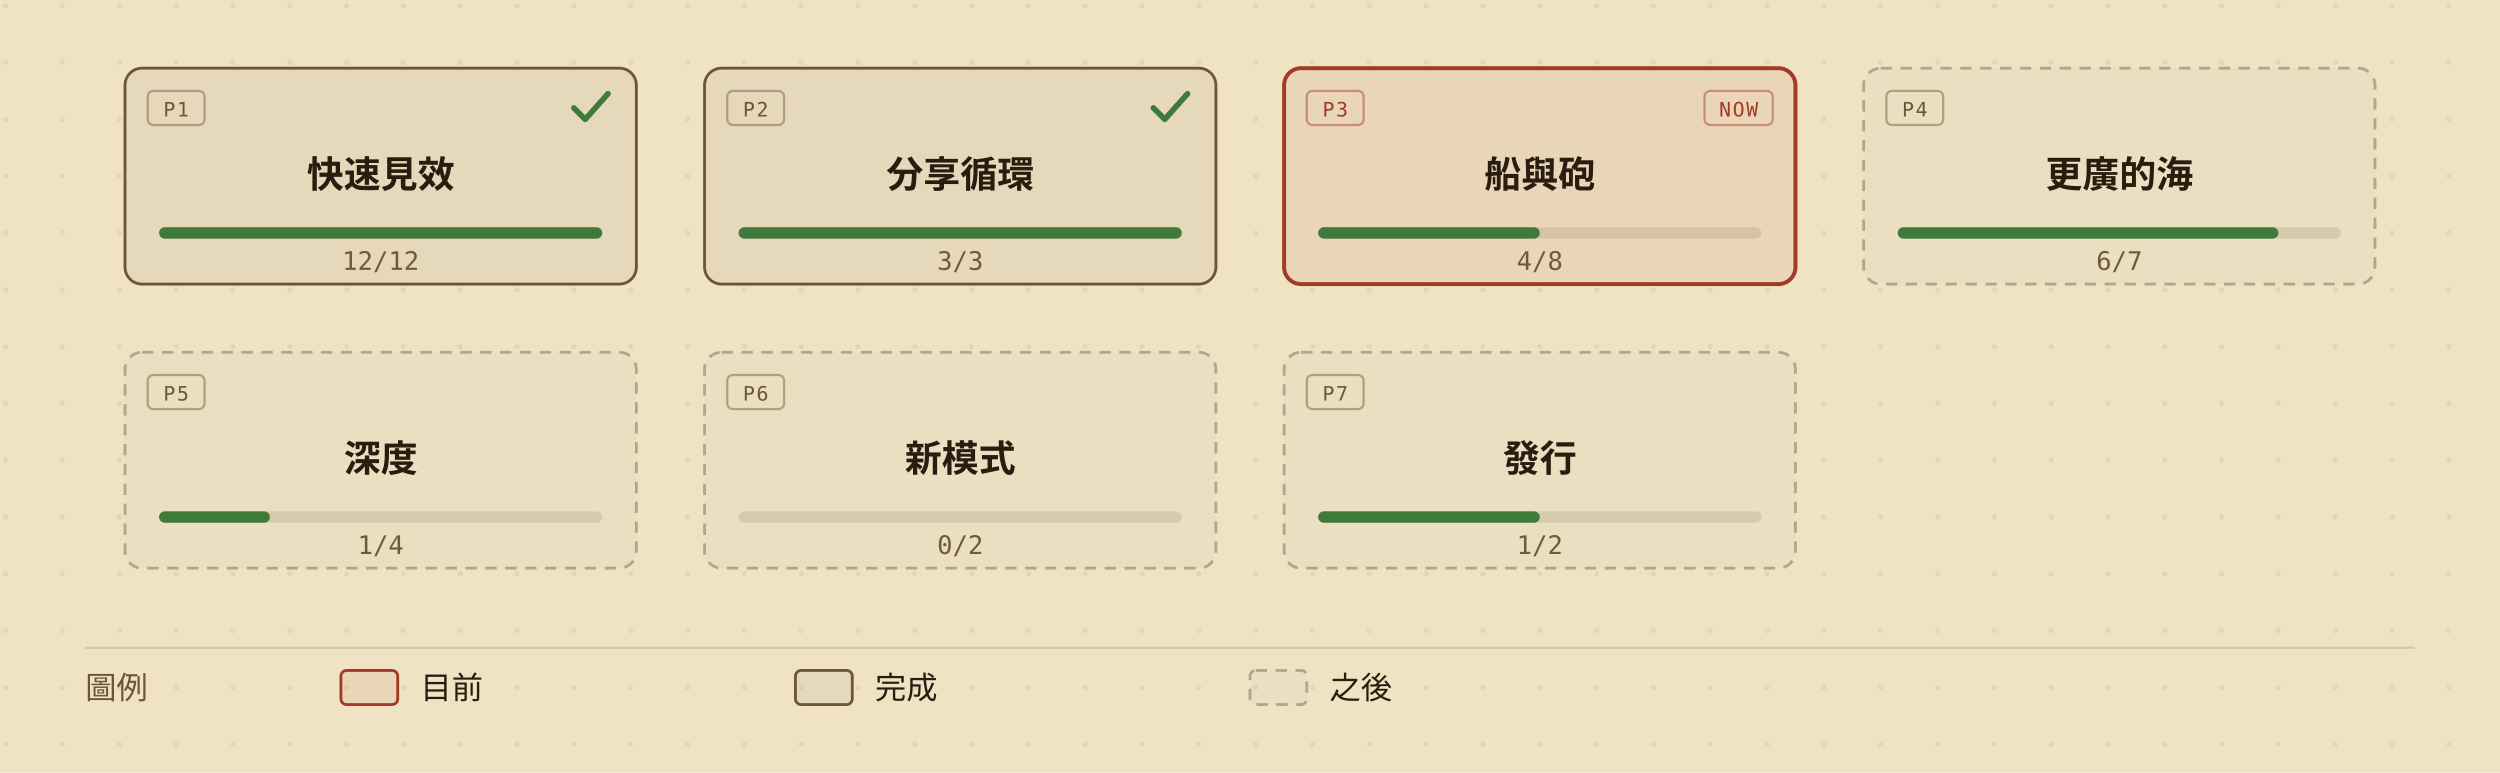
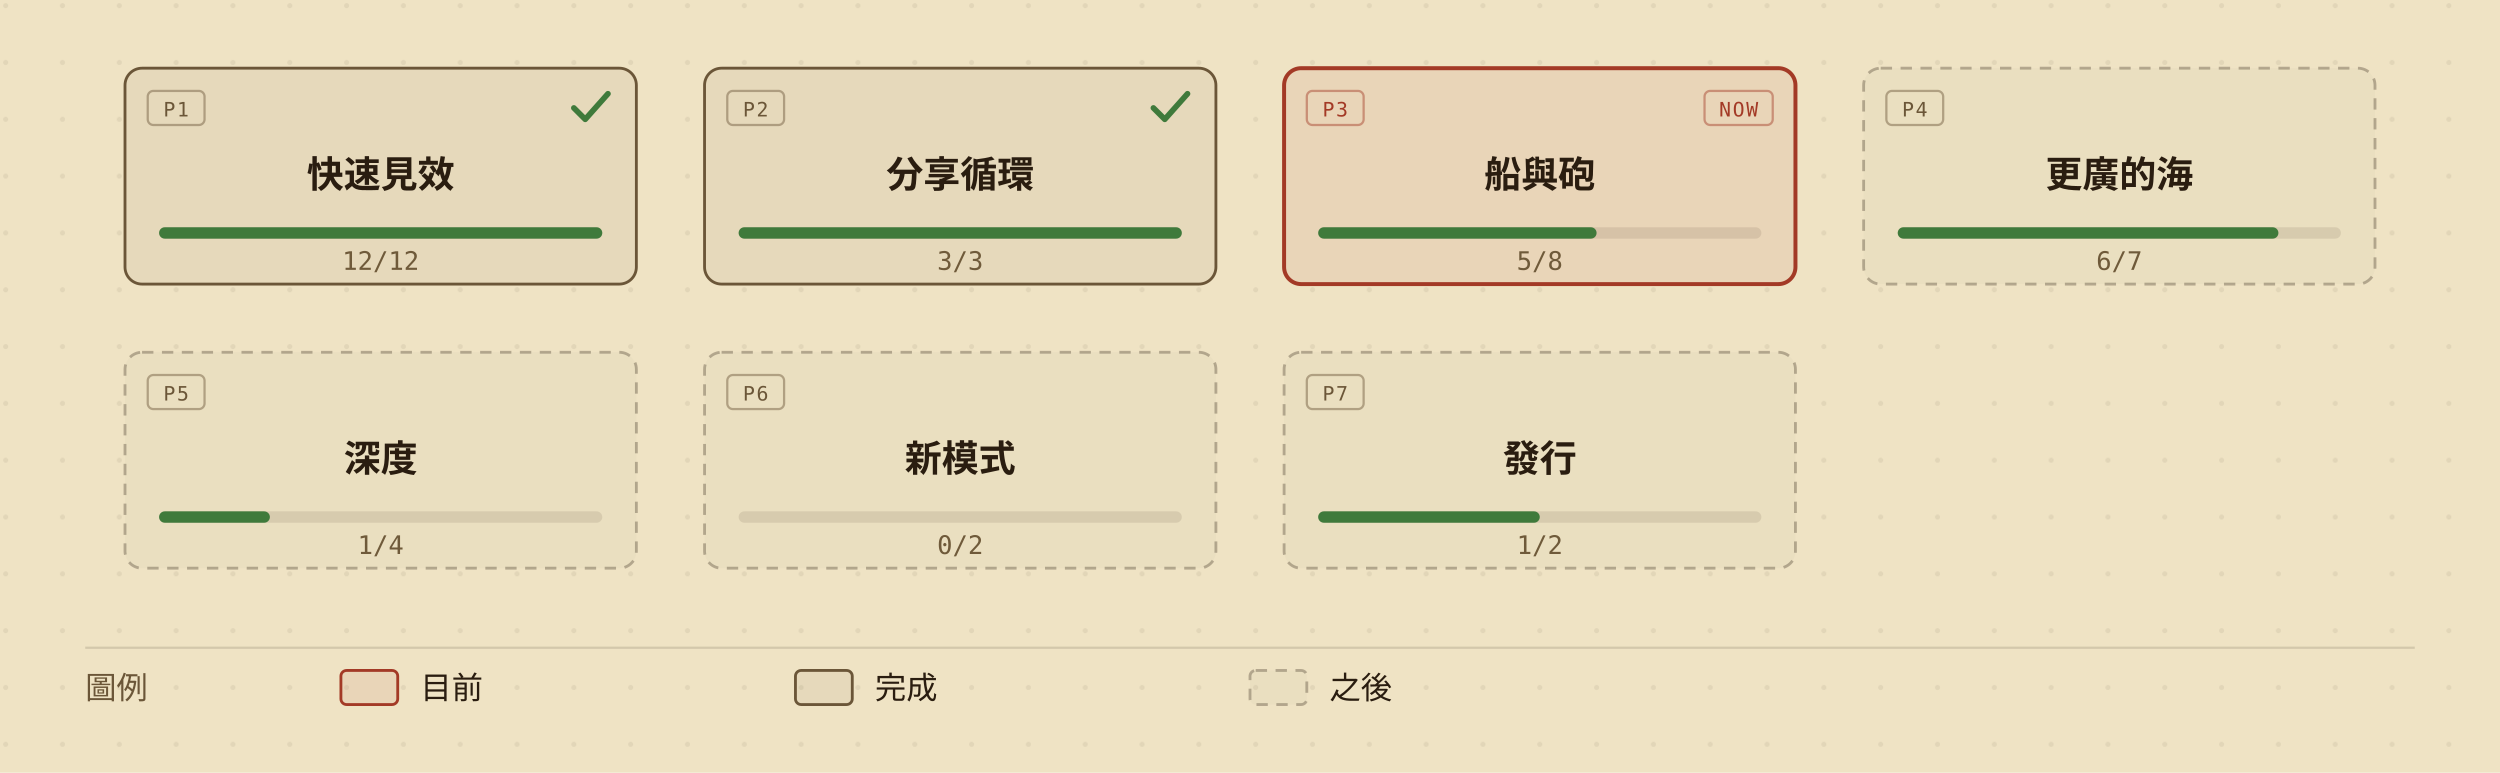
<svg xmlns="http://www.w3.org/2000/svg" viewBox="0 0 880 272" width="880" height="272" role="img" aria-labelledby="roadmap-overview-title roadmap-overview-desc" style="min-width:880px;display:block">
  <defs>
    <marker id="roadmap-overview-arrow" viewBox="0 0 10 10" refX="9" refY="5" markerWidth="7" markerHeight="7" orient="auto-start-reverse">
      <path d="M0,0 L10,5 L0,10 z" fill="#6b5638" />
    </marker>
    <pattern id="roadmap-overview-dots" width="20" height="20" patternUnits="userSpaceOnUse">
      <circle cx="2" cy="2" r="0.9" fill="#2a1d10" opacity="0.07" />
    </pattern>
  </defs>
  <rect width="880" height="272" fill="#efe3c4" />
  <rect width="880" height="272" fill="url(#roadmap-overview-dots)" />
  <g data-phase="1" style="cursor:default">
    <rect x="44" y="24" width="180" height="76" rx="6" fill="#efe3c4" />
    <rect x="44" y="24" width="180" height="76" rx="6" fill="rgba(42,29,16,0.05)" stroke="#6b5638" stroke-width="1" />
    <rect x="52" y="32" width="20" height="12" rx="2" fill="none" stroke="#6b5638" stroke-opacity="0.45" stroke-width="0.8" />
    <text x="62" y="41" fill="#6b5638" font-size="7" font-family="ui-monospace,'Cascadia Mono',Consolas,Menlo,monospace" text-anchor="middle" letter-spacing="0.08em">P1</text>
    <path d="M202 38 l4 4 l8 -9" fill="none" stroke="#3f7a3b" stroke-width="2" stroke-linecap="round" stroke-linejoin="round" />
    <text x="134" y="66" fill="#2a1d10" font-size="13" font-weight="600" font-family="'Barlow Semi Condensed','Noto Sans TC','PingFang TC','Microsoft JhengHei','Segoe UI',system-ui,sans-serif" text-anchor="middle">快速見效</text>
    <rect x="56" y="80" width="156" height="4" rx="2" fill="rgba(42,29,16,0.10)" />
    <rect x="56" y="80" width="156" height="4" rx="2" fill="#3f7a3b" />
    <text x="134" y="95" fill="#6f5a3a" font-size="9" font-family="ui-monospace,'Cascadia Mono',Consolas,Menlo,monospace" text-anchor="middle">12/12</text>
  </g>
  <g data-phase="2" style="cursor:default">
    <rect x="248" y="24" width="180" height="76" rx="6" fill="#efe3c4" />
    <rect x="248" y="24" width="180" height="76" rx="6" fill="rgba(42,29,16,0.05)" stroke="#6b5638" stroke-width="1" />
    <rect x="256" y="32" width="20" height="12" rx="2" fill="none" stroke="#6b5638" stroke-opacity="0.45" stroke-width="0.8" />
    <text x="266" y="41" fill="#6b5638" font-size="7" font-family="ui-monospace,'Cascadia Mono',Consolas,Menlo,monospace" text-anchor="middle" letter-spacing="0.08em">P2</text>
    <path d="M406 38 l4 4 l8 -9" fill="none" stroke="#3f7a3b" stroke-width="2" stroke-linecap="round" stroke-linejoin="round" />
    <text x="338" y="66" fill="#2a1d10" font-size="13" font-weight="600" font-family="'Barlow Semi Condensed','Noto Sans TC','PingFang TC','Microsoft JhengHei','Segoe UI',system-ui,sans-serif" text-anchor="middle">分享循環</text>
    <rect x="260" y="80" width="156" height="4" rx="2" fill="rgba(42,29,16,0.10)" />
    <rect x="260" y="80" width="156" height="4" rx="2" fill="#3f7a3b" />
    <text x="338" y="95" fill="#6f5a3a" font-size="9" font-family="ui-monospace,'Cascadia Mono',Consolas,Menlo,monospace" text-anchor="middle">3/3</text>
  </g>
  <g data-phase="3" style="cursor:default">
    <rect x="452" y="24" width="180" height="76" rx="6" fill="#efe3c4" />
    <rect x="452" y="24" width="180" height="76" rx="6" fill="rgba(163,58,38,0.08)" stroke="#a33a26" stroke-width="1.4" />
    <rect x="460" y="32" width="20" height="12" rx="2" fill="none" stroke="#a33a26" stroke-opacity="0.45" stroke-width="0.8" />
    <text x="470" y="41" fill="#a33a26" font-size="7" font-family="ui-monospace,'Cascadia Mono',Consolas,Menlo,monospace" text-anchor="middle" letter-spacing="0.08em">P3</text>
    <rect x="600" y="32" width="24" height="12" rx="2" fill="none" stroke="#a33a26" stroke-opacity="0.45" stroke-width="0.8" />
    <text x="612" y="41" fill="#a33a26" font-size="7" font-family="ui-monospace,'Cascadia Mono',Consolas,Menlo,monospace" text-anchor="middle" letter-spacing="0.08em">NOW</text>
    <text x="542" y="66" fill="#2a1d10" font-size="13" font-weight="600" font-family="'Barlow Semi Condensed','Noto Sans TC','PingFang TC','Microsoft JhengHei','Segoe UI',system-ui,sans-serif" text-anchor="middle">船與砲</text>
    <rect x="464" y="80" width="156" height="4" rx="2" fill="rgba(42,29,16,0.10)" />
-     <rect x="464" y="80" width="78" height="4" rx="2" fill="#3f7a3b" />
-     <text x="542" y="95" fill="#6f5a3a" font-size="9" font-family="ui-monospace,'Cascadia Mono',Consolas,Menlo,monospace" text-anchor="middle">4/8</text>
+     <rect x="464" y="80" width="98" height="4" rx="2" fill="#3f7a3b" />
+     <text x="542" y="95" fill="#6f5a3a" font-size="9" font-family="ui-monospace,'Cascadia Mono',Consolas,Menlo,monospace" text-anchor="middle">5/8</text>
  </g>
  <g data-phase="4" style="cursor:default">
    <rect x="656" y="24" width="180" height="76" rx="6" fill="#efe3c4" />
    <rect x="656" y="24" width="180" height="76" rx="6" fill="rgba(42,29,16,0.02)" stroke="rgba(42,29,16,0.30)" stroke-width="1" stroke-dasharray="4,3" />
    <rect x="664" y="32" width="20" height="12" rx="2" fill="none" stroke="#6b5638" stroke-opacity="0.45" stroke-width="0.8" />
    <text x="674" y="41" fill="#6b5638" font-size="7" font-family="ui-monospace,'Cascadia Mono',Consolas,Menlo,monospace" text-anchor="middle" letter-spacing="0.08em">P4</text>
    <text x="746" y="66" fill="#2a1d10" font-size="13" font-weight="600" font-family="'Barlow Semi Condensed','Noto Sans TC','PingFang TC','Microsoft JhengHei','Segoe UI',system-ui,sans-serif" text-anchor="middle">更廣的海</text>
    <rect x="668" y="80" width="156" height="4" rx="2" fill="rgba(42,29,16,0.10)" />
    <rect x="668" y="80" width="134" height="4" rx="2" fill="#3f7a3b" />
    <text x="746" y="95" fill="#6f5a3a" font-size="9" font-family="ui-monospace,'Cascadia Mono',Consolas,Menlo,monospace" text-anchor="middle">6/7</text>
  </g>
  <g data-phase="5" style="cursor:default">
    <rect x="44" y="124" width="180" height="76" rx="6" fill="#efe3c4" />
    <rect x="44" y="124" width="180" height="76" rx="6" fill="rgba(42,29,16,0.02)" stroke="rgba(42,29,16,0.30)" stroke-width="1" stroke-dasharray="4,3" />
    <rect x="52" y="132" width="20" height="12" rx="2" fill="none" stroke="#6b5638" stroke-opacity="0.45" stroke-width="0.8" />
    <text x="62" y="141" fill="#6b5638" font-size="7" font-family="ui-monospace,'Cascadia Mono',Consolas,Menlo,monospace" text-anchor="middle" letter-spacing="0.08em">P5</text>
    <text x="134" y="166" fill="#2a1d10" font-size="13" font-weight="600" font-family="'Barlow Semi Condensed','Noto Sans TC','PingFang TC','Microsoft JhengHei','Segoe UI',system-ui,sans-serif" text-anchor="middle">深度</text>
    <rect x="56" y="180" width="156" height="4" rx="2" fill="rgba(42,29,16,0.10)" />
    <rect x="56" y="180" width="39" height="4" rx="2" fill="#3f7a3b" />
    <text x="134" y="195" fill="#6f5a3a" font-size="9" font-family="ui-monospace,'Cascadia Mono',Consolas,Menlo,monospace" text-anchor="middle">1/4</text>
  </g>
  <g data-phase="6" style="cursor:default">
    <rect x="248" y="124" width="180" height="76" rx="6" fill="#efe3c4" />
    <rect x="248" y="124" width="180" height="76" rx="6" fill="rgba(42,29,16,0.02)" stroke="rgba(42,29,16,0.30)" stroke-width="1" stroke-dasharray="4,3" />
    <rect x="256" y="132" width="20" height="12" rx="2" fill="none" stroke="#6b5638" stroke-opacity="0.45" stroke-width="0.8" />
    <text x="266" y="141" fill="#6b5638" font-size="7" font-family="ui-monospace,'Cascadia Mono',Consolas,Menlo,monospace" text-anchor="middle" letter-spacing="0.08em">P6</text>
    <text x="338" y="166" fill="#2a1d10" font-size="13" font-weight="600" font-family="'Barlow Semi Condensed','Noto Sans TC','PingFang TC','Microsoft JhengHei','Segoe UI',system-ui,sans-serif" text-anchor="middle">新模式</text>
    <rect x="260" y="180" width="156" height="4" rx="2" fill="rgba(42,29,16,0.10)" />
    <text x="338" y="195" fill="#6f5a3a" font-size="9" font-family="ui-monospace,'Cascadia Mono',Consolas,Menlo,monospace" text-anchor="middle">0/2</text>
  </g>
  <g data-phase="7" style="cursor:default">
    <rect x="452" y="124" width="180" height="76" rx="6" fill="#efe3c4" />
    <rect x="452" y="124" width="180" height="76" rx="6" fill="rgba(42,29,16,0.02)" stroke="rgba(42,29,16,0.30)" stroke-width="1" stroke-dasharray="4,3" />
    <rect x="460" y="132" width="20" height="12" rx="2" fill="none" stroke="#6b5638" stroke-opacity="0.45" stroke-width="0.8" />
    <text x="470" y="141" fill="#6b5638" font-size="7" font-family="ui-monospace,'Cascadia Mono',Consolas,Menlo,monospace" text-anchor="middle" letter-spacing="0.08em">P7</text>
    <text x="542" y="166" fill="#2a1d10" font-size="13" font-weight="600" font-family="'Barlow Semi Condensed','Noto Sans TC','PingFang TC','Microsoft JhengHei','Segoe UI',system-ui,sans-serif" text-anchor="middle">發行</text>
    <rect x="464" y="180" width="156" height="4" rx="2" fill="rgba(42,29,16,0.10)" />
    <rect x="464" y="180" width="78" height="4" rx="2" fill="#3f7a3b" />
    <text x="542" y="195" fill="#6f5a3a" font-size="9" font-family="ui-monospace,'Cascadia Mono',Consolas,Menlo,monospace" text-anchor="middle">1/2</text>
  </g>
  <line x1="30" y1="228" x2="850" y2="228" stroke="rgba(42,29,16,0.14)" stroke-width="0.8" />
  <text x="30" y="246" fill="#6b5638" font-size="11" font-family="'Barlow Semi Condensed','Noto Sans TC','PingFang TC','Microsoft JhengHei','Segoe UI',system-ui,sans-serif">圖例</text>
  <rect x="120" y="236" width="20" height="12" rx="2" fill="rgba(163,58,38,0.08)" stroke="#a33a26" />
  <text x="148" y="246" fill="#2a1d10" font-size="11" font-family="'Barlow Semi Condensed','Noto Sans TC','PingFang TC','Microsoft JhengHei','Segoe UI',system-ui,sans-serif">目前</text>
  <rect x="280" y="236" width="20" height="12" rx="2" fill="rgba(42,29,16,0.05)" stroke="#6b5638" />
  <text x="308" y="246" fill="#2a1d10" font-size="11" font-family="'Barlow Semi Condensed','Noto Sans TC','PingFang TC','Microsoft JhengHei','Segoe UI',system-ui,sans-serif">完成</text>
  <rect x="440" y="236" width="20" height="12" rx="2" fill="rgba(42,29,16,0.02)" stroke="rgba(42,29,16,0.30)" stroke-dasharray="4,3" />
  <text x="468" y="246" fill="#2a1d10" font-size="11" font-family="'Barlow Semi Condensed','Noto Sans TC','PingFang TC','Microsoft JhengHei','Segoe UI',system-ui,sans-serif">之後</text>
</svg>
